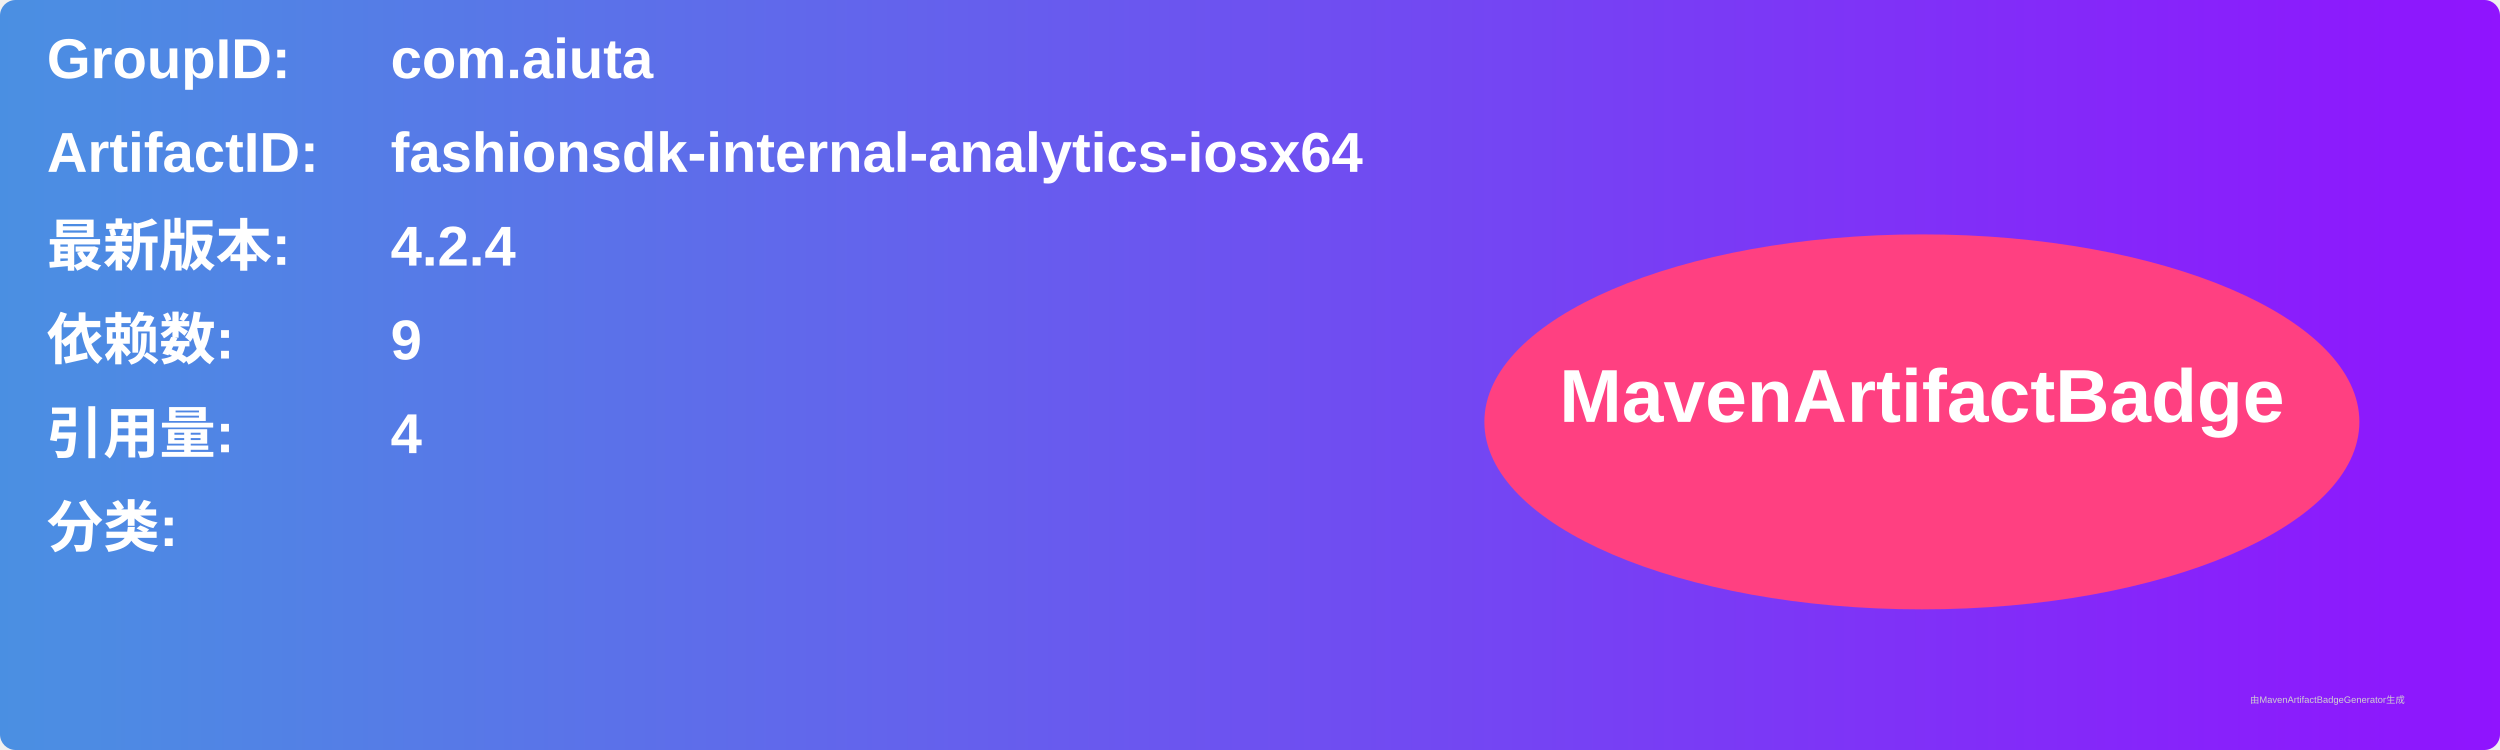
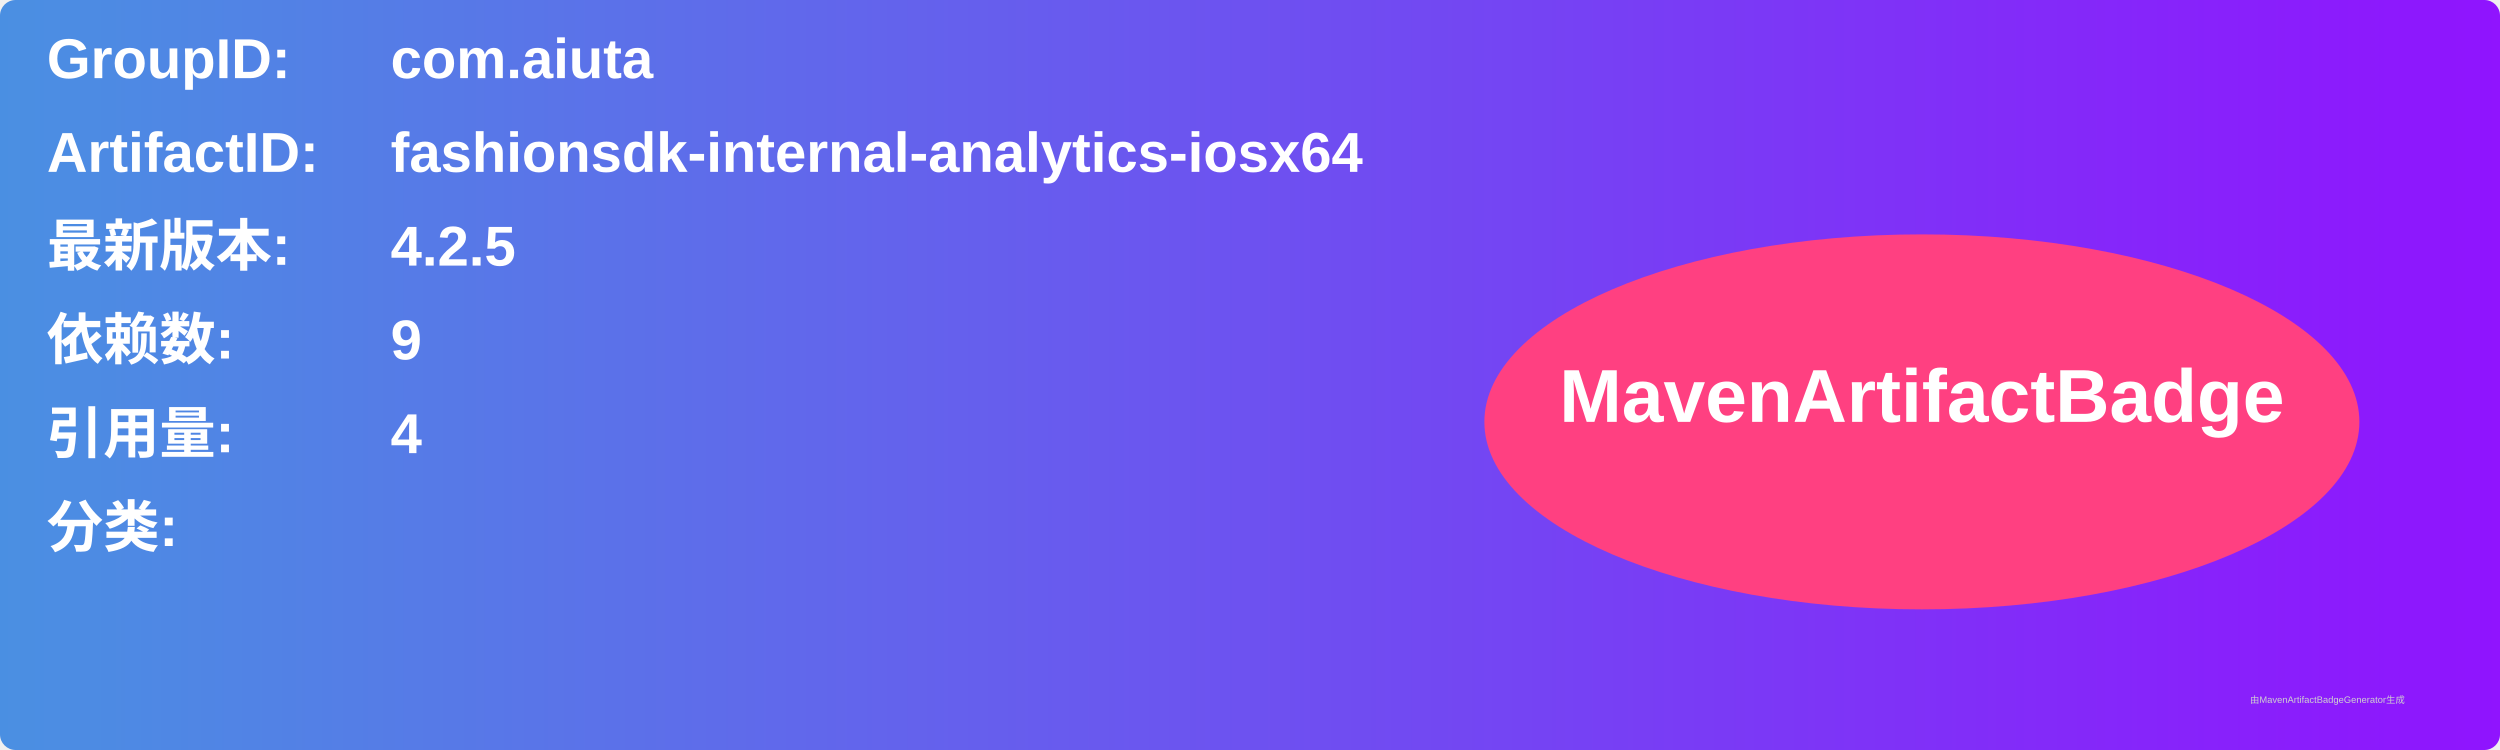
<svg xmlns="http://www.w3.org/2000/svg" width="800" height="240" viewBox="0 0 800 240">
  <linearGradient id="grad" x1="0%" y1="0%" x2="100%" y2="0%">
    <stop offset="0%" stop-color="#4a90e2" />
    <stop offset="100%" stop-color="#9013fe" />
  </linearGradient>
  <rect width="100%" height="100%" rx="5" ry="5" fill="url(#grad)" />
  <g transform="translate(15, 15)">
    <text x="0" y="10" font-family="Arial" font-size="18" fill="white" font-weight="bold" width="260">GroupID:</text>
    <text x="110" y="10" font-family="Arial" font-size="18" fill="white" font-weight="bold" width="460">com.aiuta</text>
    <text x="0" y="40" font-family="Arial" font-size="18" fill="white" font-weight="bold" width="260">ArtifactID:</text>
    <text x="110" y="40" font-family="Arial" font-size="18" fill="white" font-weight="bold" width="460">fashionsdk-internal-analytics-iosx64</text>
    <text x="0" y="70" font-family="Arial" font-size="18" fill="white" font-weight="bold">最新版本:</text>
    <text x="110" y="70" font-family="Arial" font-size="18" fill="white" font-weight="bold">
-       <tspan font-weight="bold">4.2.4</tspan>
+       <tspan font-weight="bold">4.2.5</tspan>
    </text>
    <text x="0" y="100" font-family="Arial" font-size="18" fill="white" font-weight="bold">依赖数: </text>
    <text x="110" y="100" font-family="Arial" font-size="18" fill="white">
      <tspan font-weight="bold">9</tspan>
    </text>
    <text x="0" y="130" font-family="Arial" font-size="18" fill="white" font-weight="bold">引用量: </text>
    <text x="110" y="130" font-family="Arial" font-size="18" fill="white">
      <tspan font-weight="bold">4</tspan>
    </text>
    <text x="0" y="160" font-family="Arial" font-size="18" fill="white" font-weight="bold">分类:</text>
    <text x="10" y="190" font-family="Arial" font-size="10" fill="white">
      <tspan font-weight="bold" />
    </text>
    <ellipse cx="600" cy="120" rx="140" ry="60" fill="#ff4081" />
    <text x="600" y="120" text-anchor="middle" font-family="Arial" font-size="24" fill="white" font-weight="bold">MavenArtifactBadge</text>
  </g>
  <text x="720" y="225" font-family="Arial" font-size="3" fill="#d0d0d0">由MavenArtifactBadgeGenerator生成</text>
</svg>
